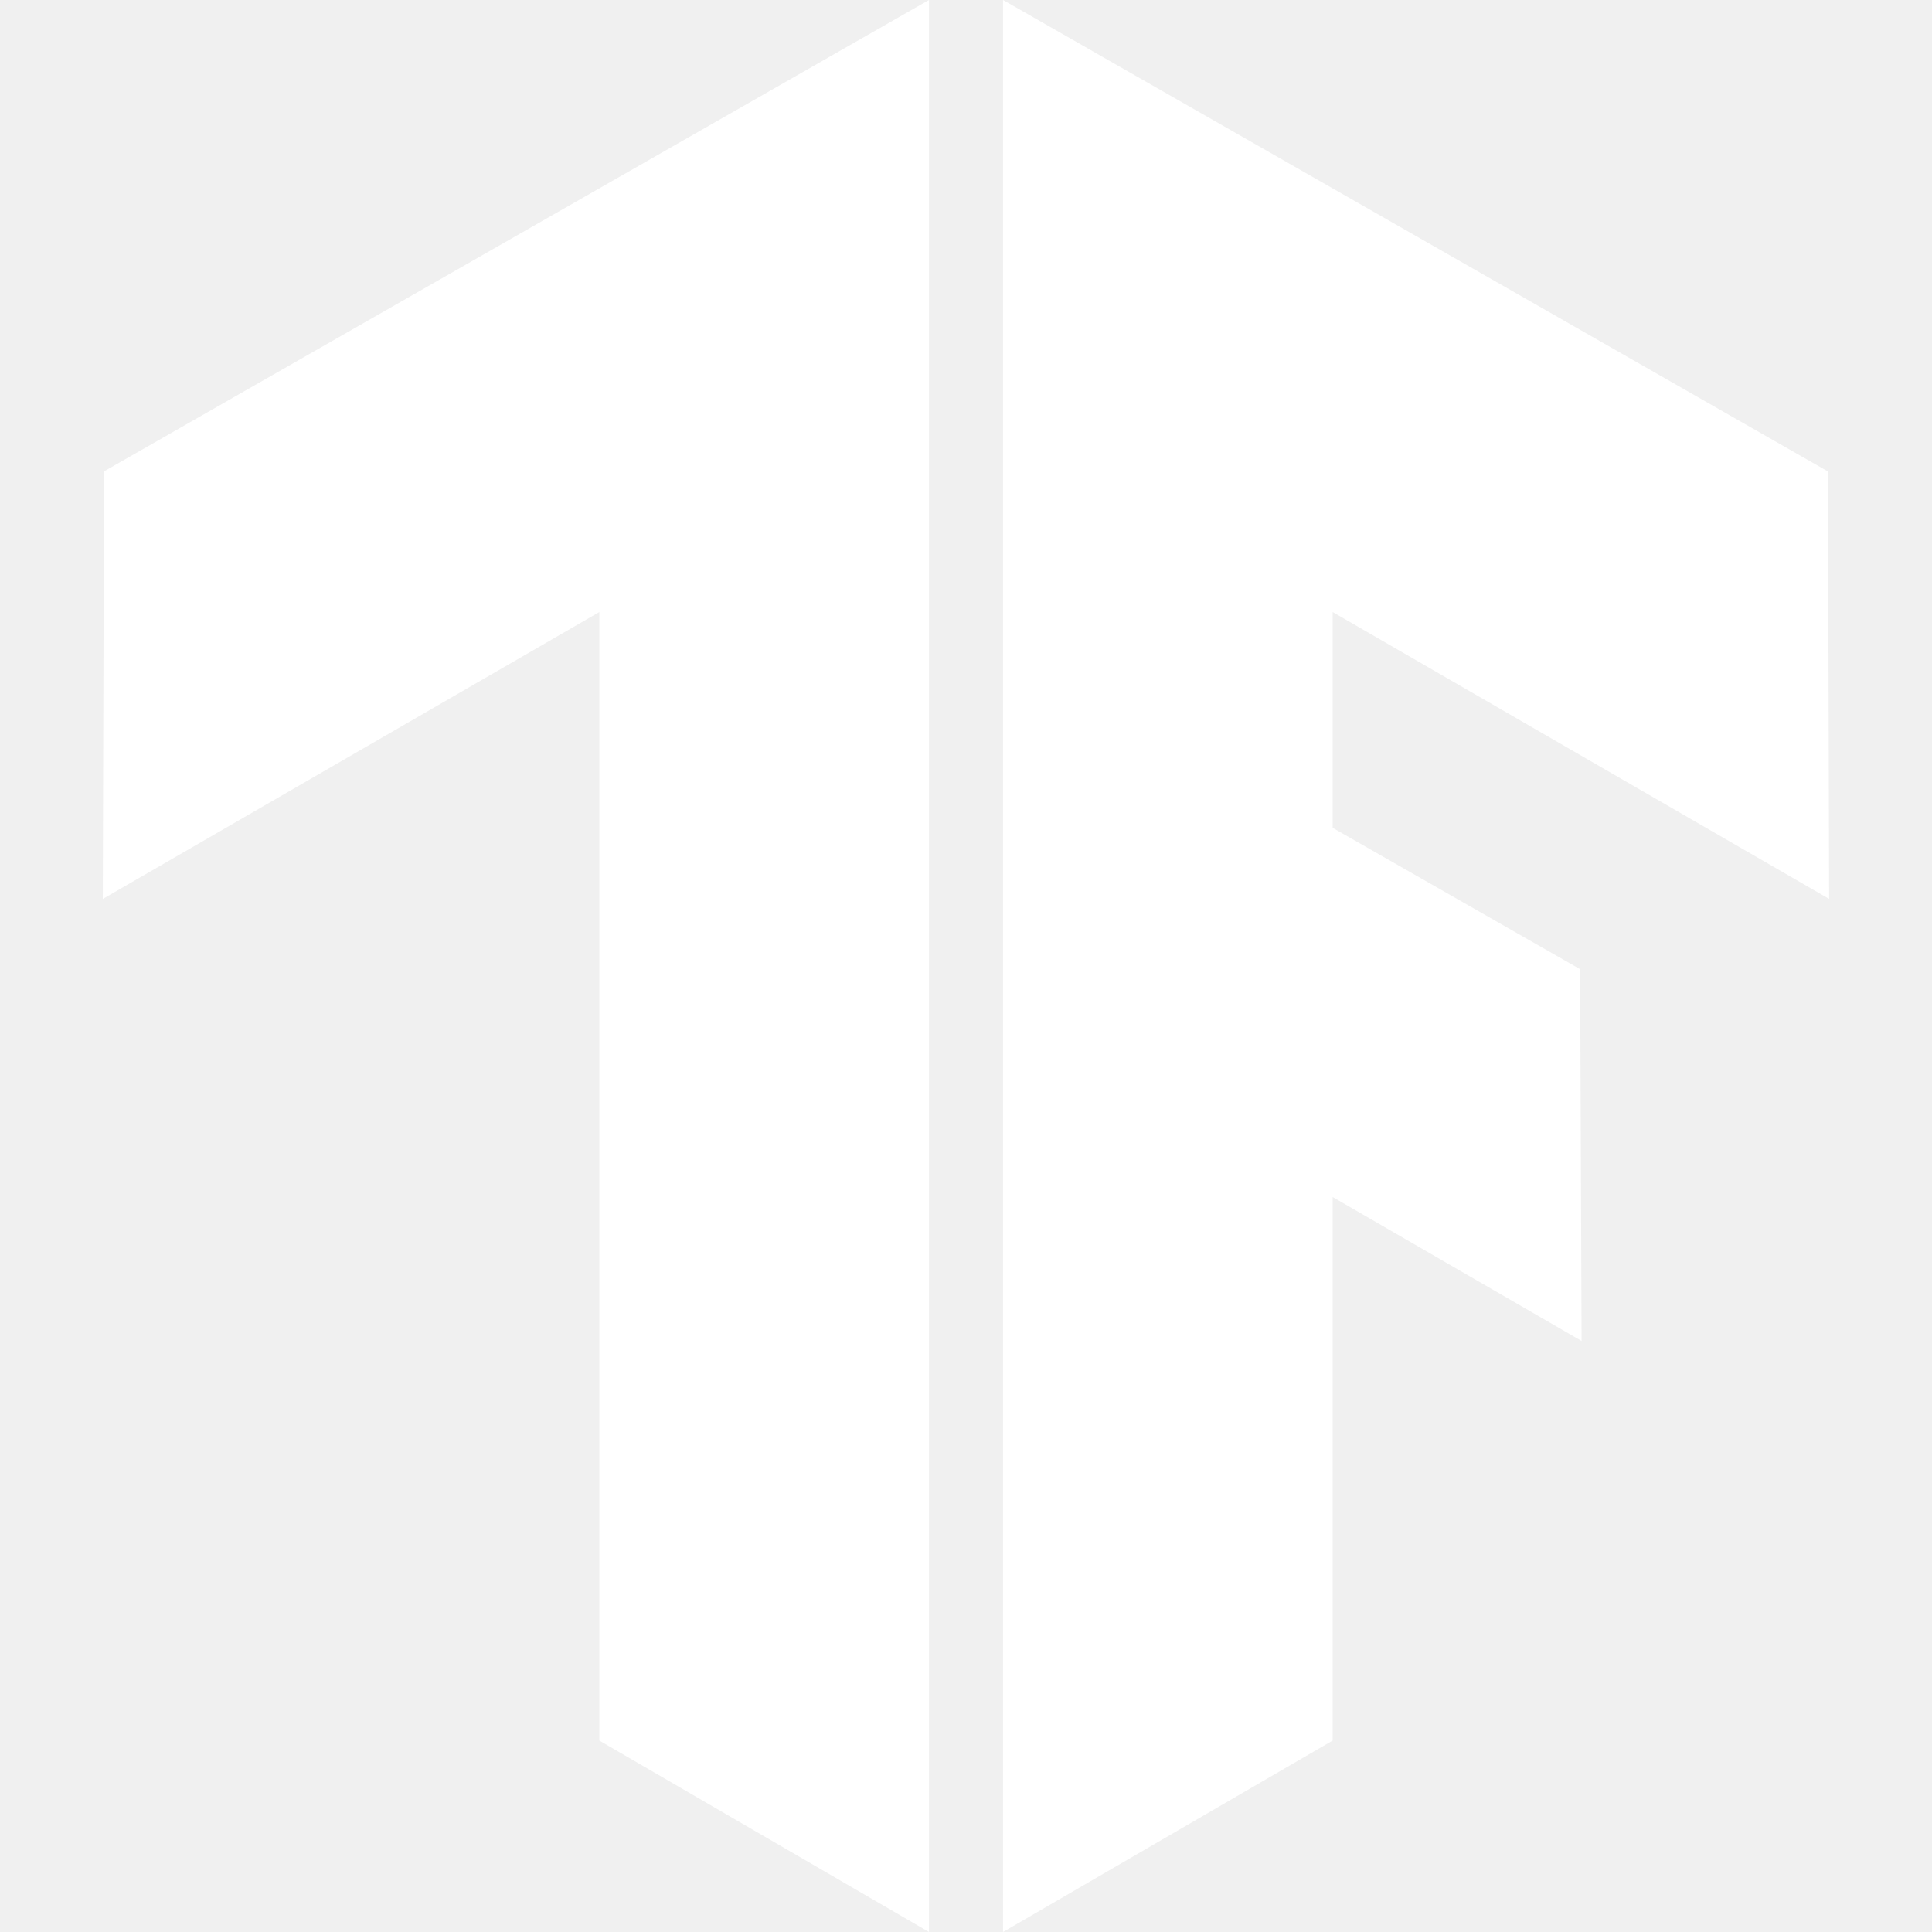
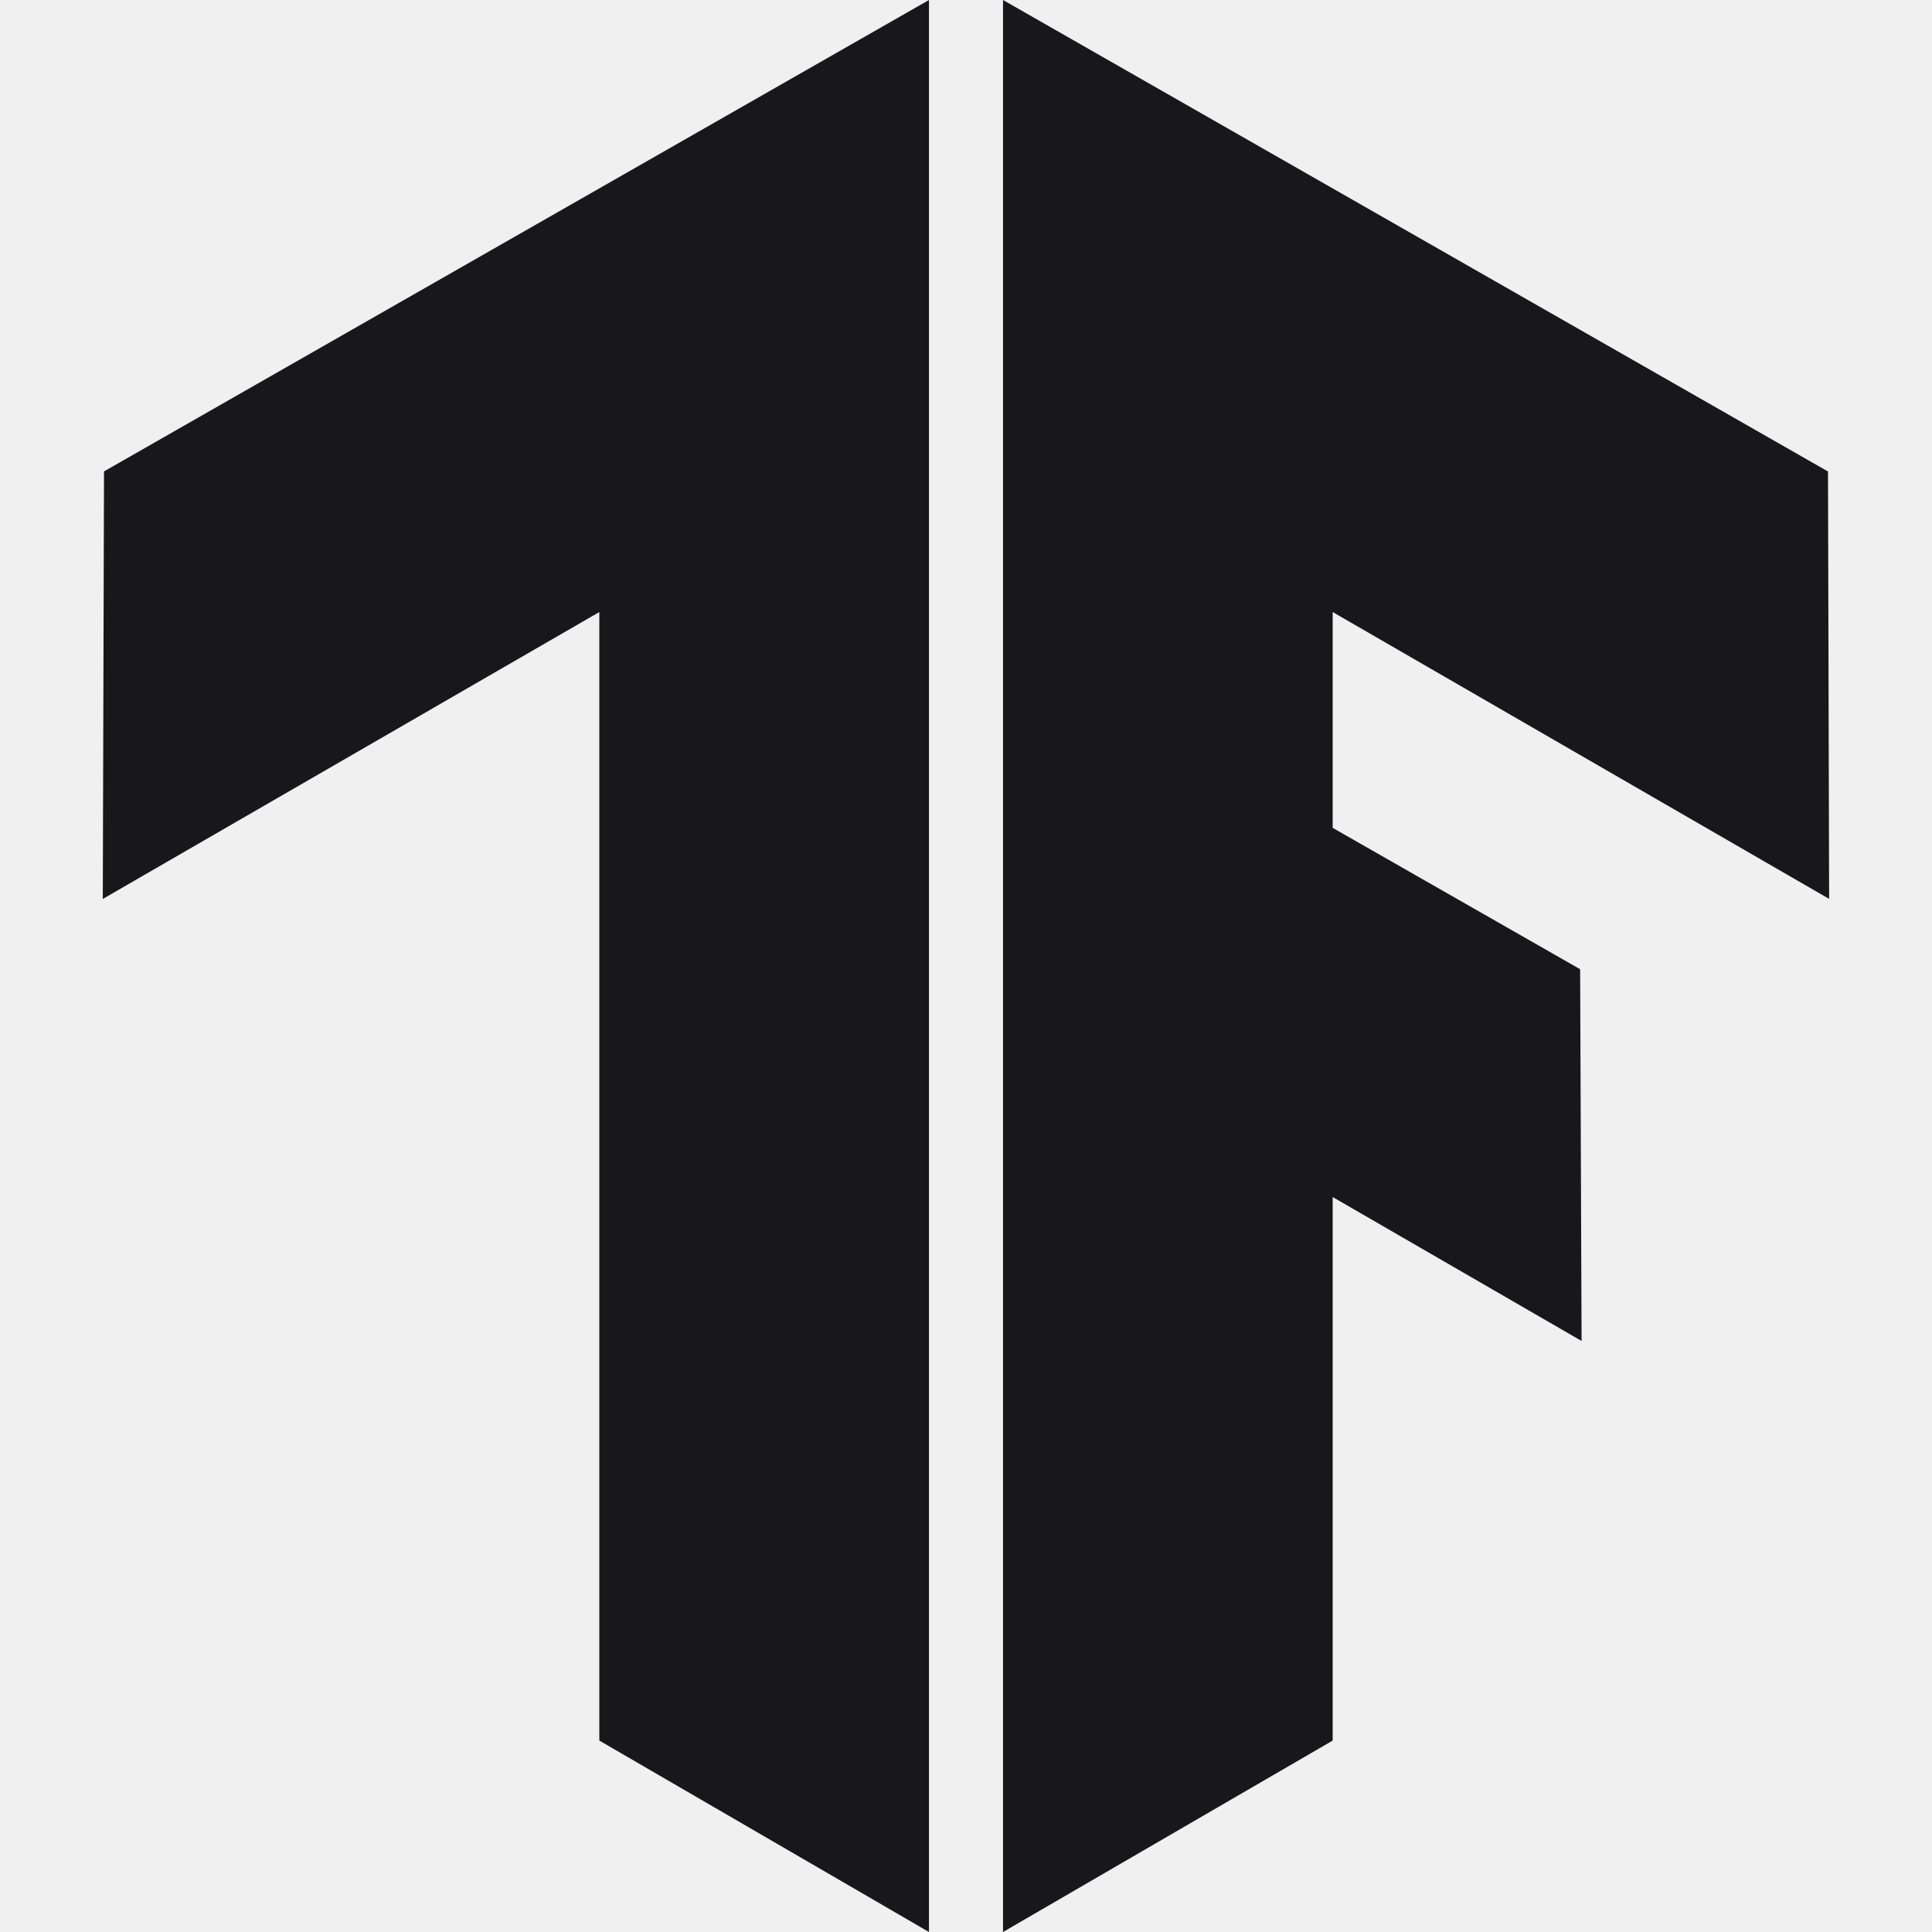
- <svg xmlns="http://www.w3.org/2000/svg" fill="#ffffff" role="img" viewBox="0 0 24 24">
+ <svg xmlns="http://www.w3.org/2000/svg" fill="#18181B" role="img" viewBox="0 0 24 24">
  <path d="M1.292 5.856L11.54 0v24l-4.095-2.378V7.603l-6.168 3.564.015-5.31zm21.43 5.311l-.014-5.31L12.46 0v24l4.095-2.378V14.87l3.092 1.788-.018-4.618-3.074-1.756V7.603l6.168 3.564z" />
</svg>
